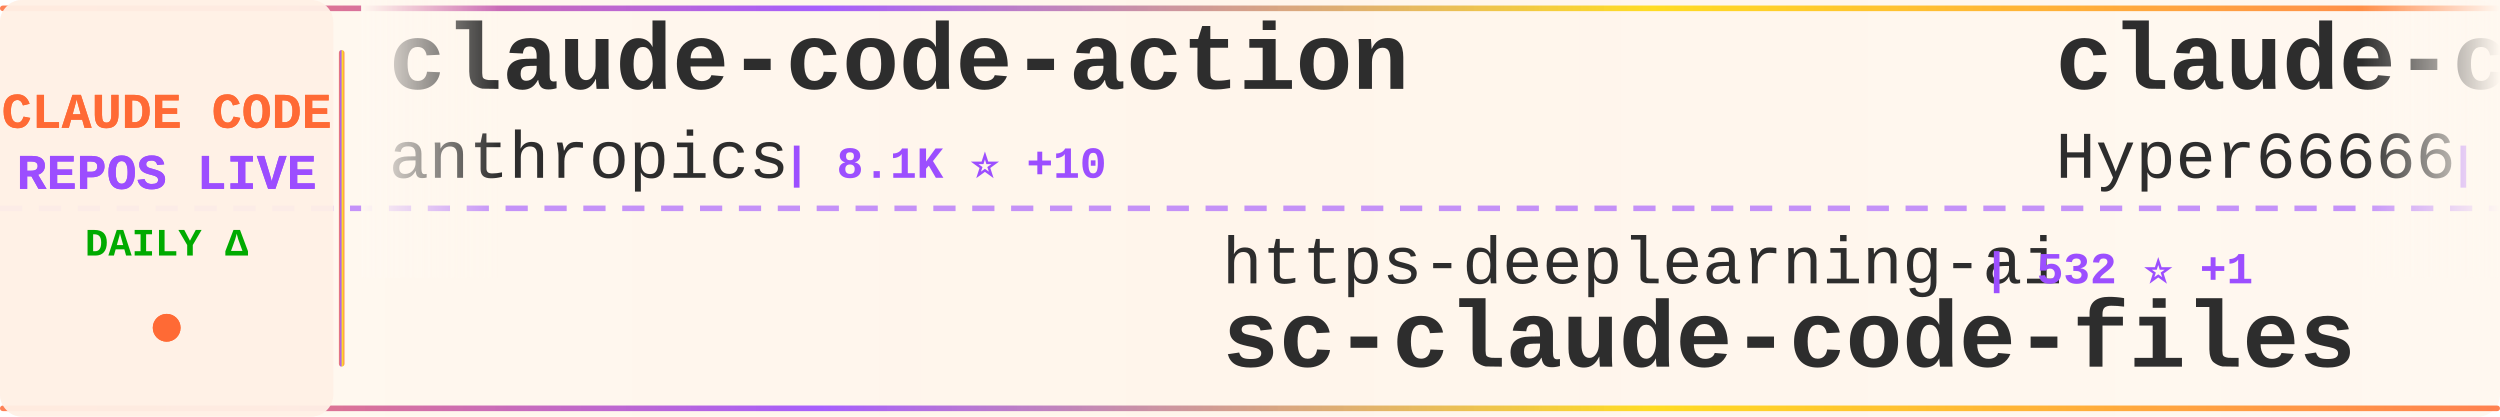
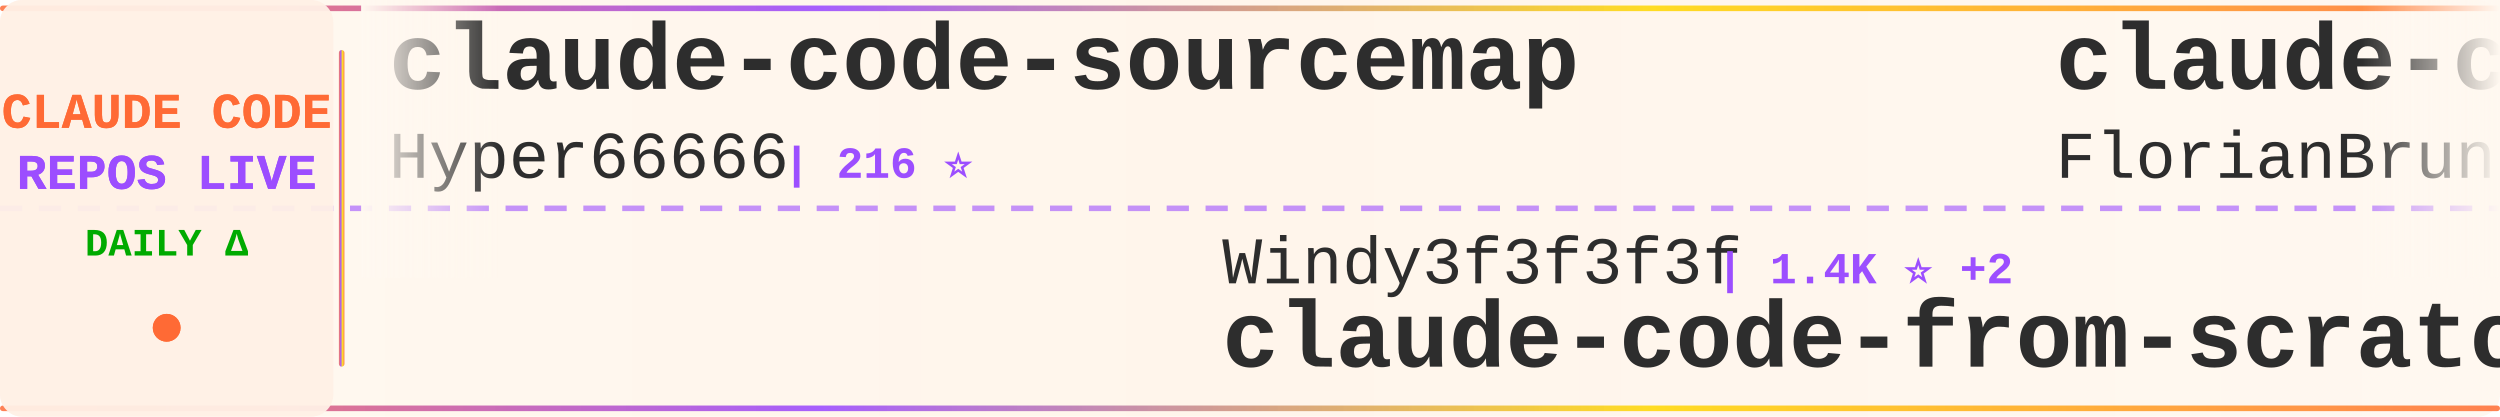
<svg xmlns="http://www.w3.org/2000/svg" width="900" height="150">
  <defs>
    <linearGradient id="tickerBg" x1="0%" y1="0%" x2="100%" y2="0%">
      <stop offset="0%" style="stop-color:#fff8f0;stop-opacity:0.98" />
      <stop offset="50%" style="stop-color:#fff5eb;stop-opacity:1" />
      <stop offset="100%" style="stop-color:#fff8f0;stop-opacity:0.98" />
    </linearGradient>
    <linearGradient id="borderGrad" x1="0%" y1="0%" x2="100%" y2="0%">
      <stop offset="0%" style="stop-color:#FF6B35;stop-opacity:0.85">
        <animate attributeName="stop-opacity" values="0.85;1;0.85" dur="2s" repeatCount="indefinite" />
      </stop>
      <stop offset="33%" style="stop-color:#9C4EFF;stop-opacity:0.9">
        <animate attributeName="stop-opacity" values="0.9;1;0.9" dur="2.2s" repeatCount="indefinite" />
      </stop>
      <stop offset="66%" style="stop-color:#FFD700;stop-opacity:0.85">
        <animate attributeName="stop-opacity" values="0.85;1;0.85" dur="1.8s" repeatCount="indefinite" />
      </stop>
      <stop offset="100%" style="stop-color:#FF6B35;stop-opacity:0.85">
        <animate attributeName="stop-opacity" values="0.85;1;0.85" dur="2s" repeatCount="indefinite" />
      </stop>
    </linearGradient>
    <filter id="textGlow">
      <feGaussianBlur stdDeviation="0.15" result="coloredBlur" />
      <feMerge>
        <feMergeNode in="coloredBlur" />
        <feMergeNode in="SourceGraphic" />
      </feMerge>
    </filter>
    <filter id="metricGlow">
      <feGaussianBlur stdDeviation="0.2" result="coloredBlur" />
      <feMerge>
        <feMergeNode in="coloredBlur" />
        <feMergeNode in="SourceGraphic" />
      </feMerge>
    </filter>
    <linearGradient id="leftFade" x1="0%" y1="0%" x2="100%" y2="0%">
      <stop offset="0%" style="stop-color:#fff8f0;stop-opacity:1" />
      <stop offset="100%" style="stop-color:#fff8f0;stop-opacity:0" />
    </linearGradient>
    <linearGradient id="rightFade" x1="0%" y1="0%" x2="100%" y2="0%">
      <stop offset="0%" style="stop-color:#fff8f0;stop-opacity:0" />
      <stop offset="100%" style="stop-color:#fff8f0;stop-opacity:1" />
    </linearGradient>
  </defs>
  <rect width="900" height="150" fill="url(#tickerBg)" rx="8" />
  <rect x="0" y="2" width="900" height="2" fill="url(#borderGrad)" rx="1" />
  <rect x="0" y="146" width="900" height="2" fill="url(#borderGrad)" rx="1" />
  <line x1="0" y1="75" x2="900" y2="75" stroke="#9C4EFF" stroke-width="2" stroke-dasharray="8 6" opacity="0.6" />
  <rect x="0" y="0" width="120" height="150" fill="#fff0e6" opacity="0.95" rx="8" />
  <text x="60" y="46" font-family="'Courier New', monospace" font-size="18" font-weight="bold" fill="#FF6B35" text-anchor="middle" filter="url(#textGlow)">
    CLAUDE CODE
  </text>
  <text x="60" y="68" font-family="'Courier New', monospace" font-size="18" font-weight="bold" fill="#9C4EFF" text-anchor="middle" filter="url(#textGlow)">
    REPOS LIVE
  </text>
  <text x="60" y="92" font-family="'Courier New', monospace" font-size="14" font-weight="bold" fill="#00aa00" text-anchor="middle">
    DAILY Δ
  </text>
  <circle cx="60" cy="118" r="5" fill="#FF6B35" filter="url(#metricGlow)">
    <animate attributeName="r" values="4;6;4" dur="1.5s" repeatCount="indefinite" />
    <animate attributeName="opacity" values="0.6;1;0.6" dur="1.5s" repeatCount="indefinite" />
  </circle>
  <rect x="122" y="18" width="2" height="114" fill="url(#borderGrad)" rx="1" />
  <clipPath id="tickerClip">
    <rect x="130" y="0" width="770" height="150" />
  </clipPath>
  <g clip-path="url(#tickerClip)">
    <g id="tickerItems">
      <animateTransform attributeName="transform" attributeType="XML" type="translate" from="0 0" to="-3000 0" dur="54s" repeatCount="indefinite" />
      <g transform="translate(0, 0)">
-         <text x="140" y="32" font-family="'Courier New', monospace" font-size="34" font-weight="bold" fill="#2d2d2d">claude-code-action</text>
-         <text x="140" y="64" font-family="'Courier New', monospace" font-size="24" font-weight="normal" fill="#2d2d2d" opacity="1.0">anthropics</text>
-         <text x="282" y="64" font-family="'Courier New', monospace" font-size="16" font-weight="bold" fill="#9C4EFF"> | 8.1K ⭐ +10</text>
-       </g>
-       <g transform="translate(300, 0)">
-         <text x="140" y="102" font-family="'Courier New', monospace" font-size="24" font-weight="normal" fill="#2d2d2d" opacity="1.0">https-deeplearning-ai</text>
-         <text x="414" y="102" font-family="'Courier New', monospace" font-size="16" font-weight="bold" fill="#9C4EFF"> | 532 ⭐ +1</text>
-         <text x="140" y="132" font-family="'Courier New', monospace" font-size="34" font-weight="bold" fill="#2d2d2d">sc-claude-code-files</text>
-       </g>
-       <g transform="translate(600, 0)">
        <text x="140" y="32" font-family="'Courier New', monospace" font-size="34" font-weight="bold" fill="#2d2d2d">claude-code-sourcemap</text>
        <text x="140" y="64" font-family="'Courier New', monospace" font-size="24" font-weight="normal" fill="#2d2d2d" opacity="1.0">Hyper66666</text>
        <text x="282" y="64" font-family="'Courier New', monospace" font-size="16" font-weight="bold" fill="#9C4EFF"> | 216 ⭐</text>
      </g>
+       <g transform="translate(300, 0)">
+         <text x="140" y="102" font-family="'Courier New', monospace" font-size="24" font-weight="normal" fill="#2d2d2d" opacity="1.0">Windy3f3f3f3f</text>
+         <text x="318" y="102" font-family="'Courier New', monospace" font-size="16" font-weight="bold" fill="#9C4EFF"> | 1.4K ⭐ +2</text>
+         <text x="140" y="132" font-family="'Courier New', monospace" font-size="34" font-weight="bold" fill="#2d2d2d">claude-code-from-scratch</text>
+       </g>
+       <g transform="translate(600, 0)">
+         <text x="140" y="32" font-family="'Courier New', monospace" font-size="34" font-weight="bold" fill="#2d2d2d">claude-code-ultimate-gui...</text>
+         <text x="140" y="64" font-family="'Courier New', monospace" font-size="24" font-weight="normal" fill="#2d2d2d" opacity="1.0">FlorianBruniaux</text>
+         <text x="342" y="64" font-family="'Courier New', monospace" font-size="16" font-weight="bold" fill="#9C4EFF"> | 5.1K ⭐ +17</text>
+       </g>
      <g transform="translate(900, 0)">
-         <text x="140" y="102" font-family="'Courier New', monospace" font-size="24" font-weight="normal" fill="#2d2d2d" opacity="1.0">jeremylongshore</text>
-         <text x="342" y="102" font-family="'Courier New', monospace" font-size="16" font-weight="bold" fill="#9C4EFF"> | 2.4K ⭐ +5</text>
-         <text x="140" y="132" font-family="'Courier New', monospace" font-size="34" font-weight="bold" fill="#2d2d2d">claude-code-plugins-plus...</text>
+         <text x="140" y="102" font-family="'Courier New', monospace" font-size="24" font-weight="normal" fill="#2d2d2d" opacity="1.0">Piebald-AI</text>
+         <text x="282" y="102" font-family="'Courier New', monospace" font-size="16" font-weight="bold" fill="#9C4EFF"> | 11.3K ⭐ +24</text>
+         <text x="140" y="132" font-family="'Courier New', monospace" font-size="34" font-weight="bold" fill="#2d2d2d">claude-code-system-promp...</text>
      </g>
      <g transform="translate(1200, 0)">
-         <text x="140" y="32" font-family="'Courier New', monospace" font-size="34" font-weight="bold" fill="#2d2d2d">claude-code-pm-course</text>
-         <text x="140" y="64" font-family="'Courier New', monospace" font-size="24" font-weight="normal" fill="#2d2d2d" opacity="1.0">carlvellotti</text>
-         <text x="306" y="64" font-family="'Courier New', monospace" font-size="16" font-weight="bold" fill="#9C4EFF"> | 2.1K ⭐ +1</text>
+         <text x="140" y="32" font-family="'Courier New', monospace" font-size="34" font-weight="bold" fill="#2d2d2d">my-claude-code-setup</text>
+         <text x="140" y="64" font-family="'Courier New', monospace" font-size="24" font-weight="normal" fill="#2d2d2d" opacity="1.0">centminmod</text>
+         <text x="282" y="64" font-family="'Courier New', monospace" font-size="16" font-weight="bold" fill="#9C4EFF"> | 2.4K ⭐ +4</text>
      </g>
      <g transform="translate(1500, 0)">
-         <text x="140" y="102" font-family="'Courier New', monospace" font-size="24" font-weight="normal" fill="#2d2d2d" opacity="1.0">lorryjovens-hub</text>
-         <text x="342" y="102" font-family="'Courier New', monospace" font-size="16" font-weight="bold" fill="#9C4EFF"> | 1.6K ⭐ +2</text>
-         <text x="140" y="132" font-family="'Courier New', monospace" font-size="34" font-weight="bold" fill="#2d2d2d">claude-code-rust</text>
+         <text x="140" y="102" font-family="'Courier New', monospace" font-size="24" font-weight="normal" fill="#2d2d2d" opacity="1.0">nicedreamzapp</text>
+         <text x="318" y="102" font-family="'Courier New', monospace" font-size="16" font-weight="bold" fill="#9C4EFF"> | 2.8K ⭐ +3</text>
+         <text x="140" y="132" font-family="'Courier New', monospace" font-size="34" font-weight="bold" fill="#2d2d2d">claude-code-local</text>
      </g>
      <g transform="translate(1800, 0)">
-         <text x="140" y="32" font-family="'Courier New', monospace" font-size="34" font-weight="bold" fill="#2d2d2d">claude-code-hooks-master...</text>
-         <text x="140" y="64" font-family="'Courier New', monospace" font-size="24" font-weight="normal" fill="#2d2d2d" opacity="1.0">disler</text>
-         <text x="234" y="64" font-family="'Courier New', monospace" font-size="16" font-weight="bold" fill="#9C4EFF"> | 3.8K ⭐ +3</text>
+         <text x="140" y="32" font-family="'Courier New', monospace" font-size="34" font-weight="bold" fill="#2d2d2d">claude_codex_bridge</text>
+         <text x="140" y="64" font-family="'Courier New', monospace" font-size="24" font-weight="normal" fill="#2d2d2d" opacity="1.0">SeemSeam</text>
+         <text x="258" y="64" font-family="'Courier New', monospace" font-size="16" font-weight="bold" fill="#9C4EFF"> | 3.0K ⭐ +5</text>
      </g>
      <g transform="translate(2100, 0)">
-         <text x="140" y="102" font-family="'Courier New', monospace" font-size="24" font-weight="normal" fill="#2d2d2d" opacity="1.0">multica-ai</text>
-         <text x="282" y="102" font-family="'Courier New', monospace" font-size="16" font-weight="bold" fill="#9C4EFF"> | 179.4K ⭐ +477</text>
-         <text x="140" y="132" font-family="'Courier New', monospace" font-size="34" font-weight="bold" fill="#2d2d2d">andrej-karpathy-skills</text>
+         <text x="140" y="102" font-family="'Courier New', monospace" font-size="24" font-weight="normal" fill="#2d2d2d" opacity="1.0">rohitg00</text>
+         <text x="258" y="102" font-family="'Courier New', monospace" font-size="16" font-weight="bold" fill="#9C4EFF"> | 2.1K ⭐ +8</text>
+         <text x="140" y="132" font-family="'Courier New', monospace" font-size="34" font-weight="bold" fill="#2d2d2d">awesome-claude-code-tool...</text>
      </g>
      <g transform="translate(2400, 0)">
-         <text x="140" y="32" font-family="'Courier New', monospace" font-size="34" font-weight="bold" fill="#2d2d2d">skills</text>
-         <text x="140" y="64" font-family="'Courier New', monospace" font-size="24" font-weight="normal" fill="#2d2d2d" opacity="1.0">anthropics</text>
-         <text x="282" y="64" font-family="'Courier New', monospace" font-size="16" font-weight="bold" fill="#9C4EFF"> | 153.3K ⭐ +337</text>
+         <text x="140" y="32" font-family="'Courier New', monospace" font-size="34" font-weight="bold" fill="#2d2d2d">claude-code-source-build</text>
+         <text x="140" y="64" font-family="'Courier New', monospace" font-size="24" font-weight="normal" fill="#2d2d2d" opacity="1.0">andrew-kramer-inno</text>
+         <text x="378" y="64" font-family="'Courier New', monospace" font-size="16" font-weight="bold" fill="#9C4EFF"> | 589 ⭐</text>
      </g>
      <g transform="translate(2700, 0)">
-         <text x="140" y="102" font-family="'Courier New', monospace" font-size="24" font-weight="normal" fill="#2d2d2d" opacity="1.0">JrCx7scC</text>
-         <text x="258" y="102" font-family="'Courier New', monospace" font-size="16" font-weight="bold" fill="#9C4EFF"> | 370 ⭐</text>
-         <text x="140" y="132" font-family="'Courier New', monospace" font-size="34" font-weight="bold" fill="#2d2d2d">claude-code-source</text>
+         <text x="140" y="102" font-family="'Courier New', monospace" font-size="24" font-weight="normal" fill="#2d2d2d" opacity="1.0">Chachamaru127</text>
+         <text x="318" y="102" font-family="'Courier New', monospace" font-size="16" font-weight="bold" fill="#9C4EFF"> | 2.8K ⭐ +6</text>
+         <text x="140" y="132" font-family="'Courier New', monospace" font-size="34" font-weight="bold" fill="#2d2d2d">claude-code-harness</text>
      </g>
      <g transform="translate(3000, 0)">
-         <text x="140" y="32" font-family="'Courier New', monospace" font-size="34" font-weight="bold" fill="#2d2d2d">claude-code-action</text>
-         <text x="140" y="64" font-family="'Courier New', monospace" font-size="24" font-weight="normal" fill="#2d2d2d" opacity="1.0">anthropics</text>
-         <text x="282" y="64" font-family="'Courier New', monospace" font-size="16" font-weight="bold" fill="#9C4EFF"> | 8.1K ⭐ +10</text>
-       </g>
-       <g transform="translate(3300, 0)">
-         <text x="140" y="102" font-family="'Courier New', monospace" font-size="24" font-weight="normal" fill="#2d2d2d" opacity="1.0">https-deeplearning-ai</text>
-         <text x="414" y="102" font-family="'Courier New', monospace" font-size="16" font-weight="bold" fill="#9C4EFF"> | 532 ⭐ +1</text>
-         <text x="140" y="132" font-family="'Courier New', monospace" font-size="34" font-weight="bold" fill="#2d2d2d">sc-claude-code-files</text>
-       </g>
-       <g transform="translate(3600, 0)">
        <text x="140" y="32" font-family="'Courier New', monospace" font-size="34" font-weight="bold" fill="#2d2d2d">claude-code-sourcemap</text>
        <text x="140" y="64" font-family="'Courier New', monospace" font-size="24" font-weight="normal" fill="#2d2d2d" opacity="1.0">Hyper66666</text>
        <text x="282" y="64" font-family="'Courier New', monospace" font-size="16" font-weight="bold" fill="#9C4EFF"> | 216 ⭐</text>
      </g>
+       <g transform="translate(3300, 0)">
+         <text x="140" y="102" font-family="'Courier New', monospace" font-size="24" font-weight="normal" fill="#2d2d2d" opacity="1.0">Windy3f3f3f3f</text>
+         <text x="318" y="102" font-family="'Courier New', monospace" font-size="16" font-weight="bold" fill="#9C4EFF"> | 1.4K ⭐ +2</text>
+         <text x="140" y="132" font-family="'Courier New', monospace" font-size="34" font-weight="bold" fill="#2d2d2d">claude-code-from-scratch</text>
+       </g>
+       <g transform="translate(3600, 0)">
+         <text x="140" y="32" font-family="'Courier New', monospace" font-size="34" font-weight="bold" fill="#2d2d2d">claude-code-ultimate-gui...</text>
+         <text x="140" y="64" font-family="'Courier New', monospace" font-size="24" font-weight="normal" fill="#2d2d2d" opacity="1.0">FlorianBruniaux</text>
+         <text x="342" y="64" font-family="'Courier New', monospace" font-size="16" font-weight="bold" fill="#9C4EFF"> | 5.1K ⭐ +17</text>
+       </g>
      <g transform="translate(3900, 0)">
-         <text x="140" y="102" font-family="'Courier New', monospace" font-size="24" font-weight="normal" fill="#2d2d2d" opacity="1.0">jeremylongshore</text>
-         <text x="342" y="102" font-family="'Courier New', monospace" font-size="16" font-weight="bold" fill="#9C4EFF"> | 2.4K ⭐ +5</text>
-         <text x="140" y="132" font-family="'Courier New', monospace" font-size="34" font-weight="bold" fill="#2d2d2d">claude-code-plugins-plus...</text>
+         <text x="140" y="102" font-family="'Courier New', monospace" font-size="24" font-weight="normal" fill="#2d2d2d" opacity="1.0">Piebald-AI</text>
+         <text x="282" y="102" font-family="'Courier New', monospace" font-size="16" font-weight="bold" fill="#9C4EFF"> | 11.3K ⭐ +24</text>
+         <text x="140" y="132" font-family="'Courier New', monospace" font-size="34" font-weight="bold" fill="#2d2d2d">claude-code-system-promp...</text>
      </g>
    </g>
  </g>
  <rect x="130" y="0" width="50" height="100" fill="url(#leftFade)" />
  <rect x="850" y="0" width="50" height="100" fill="url(#rightFade)" />
</svg>
